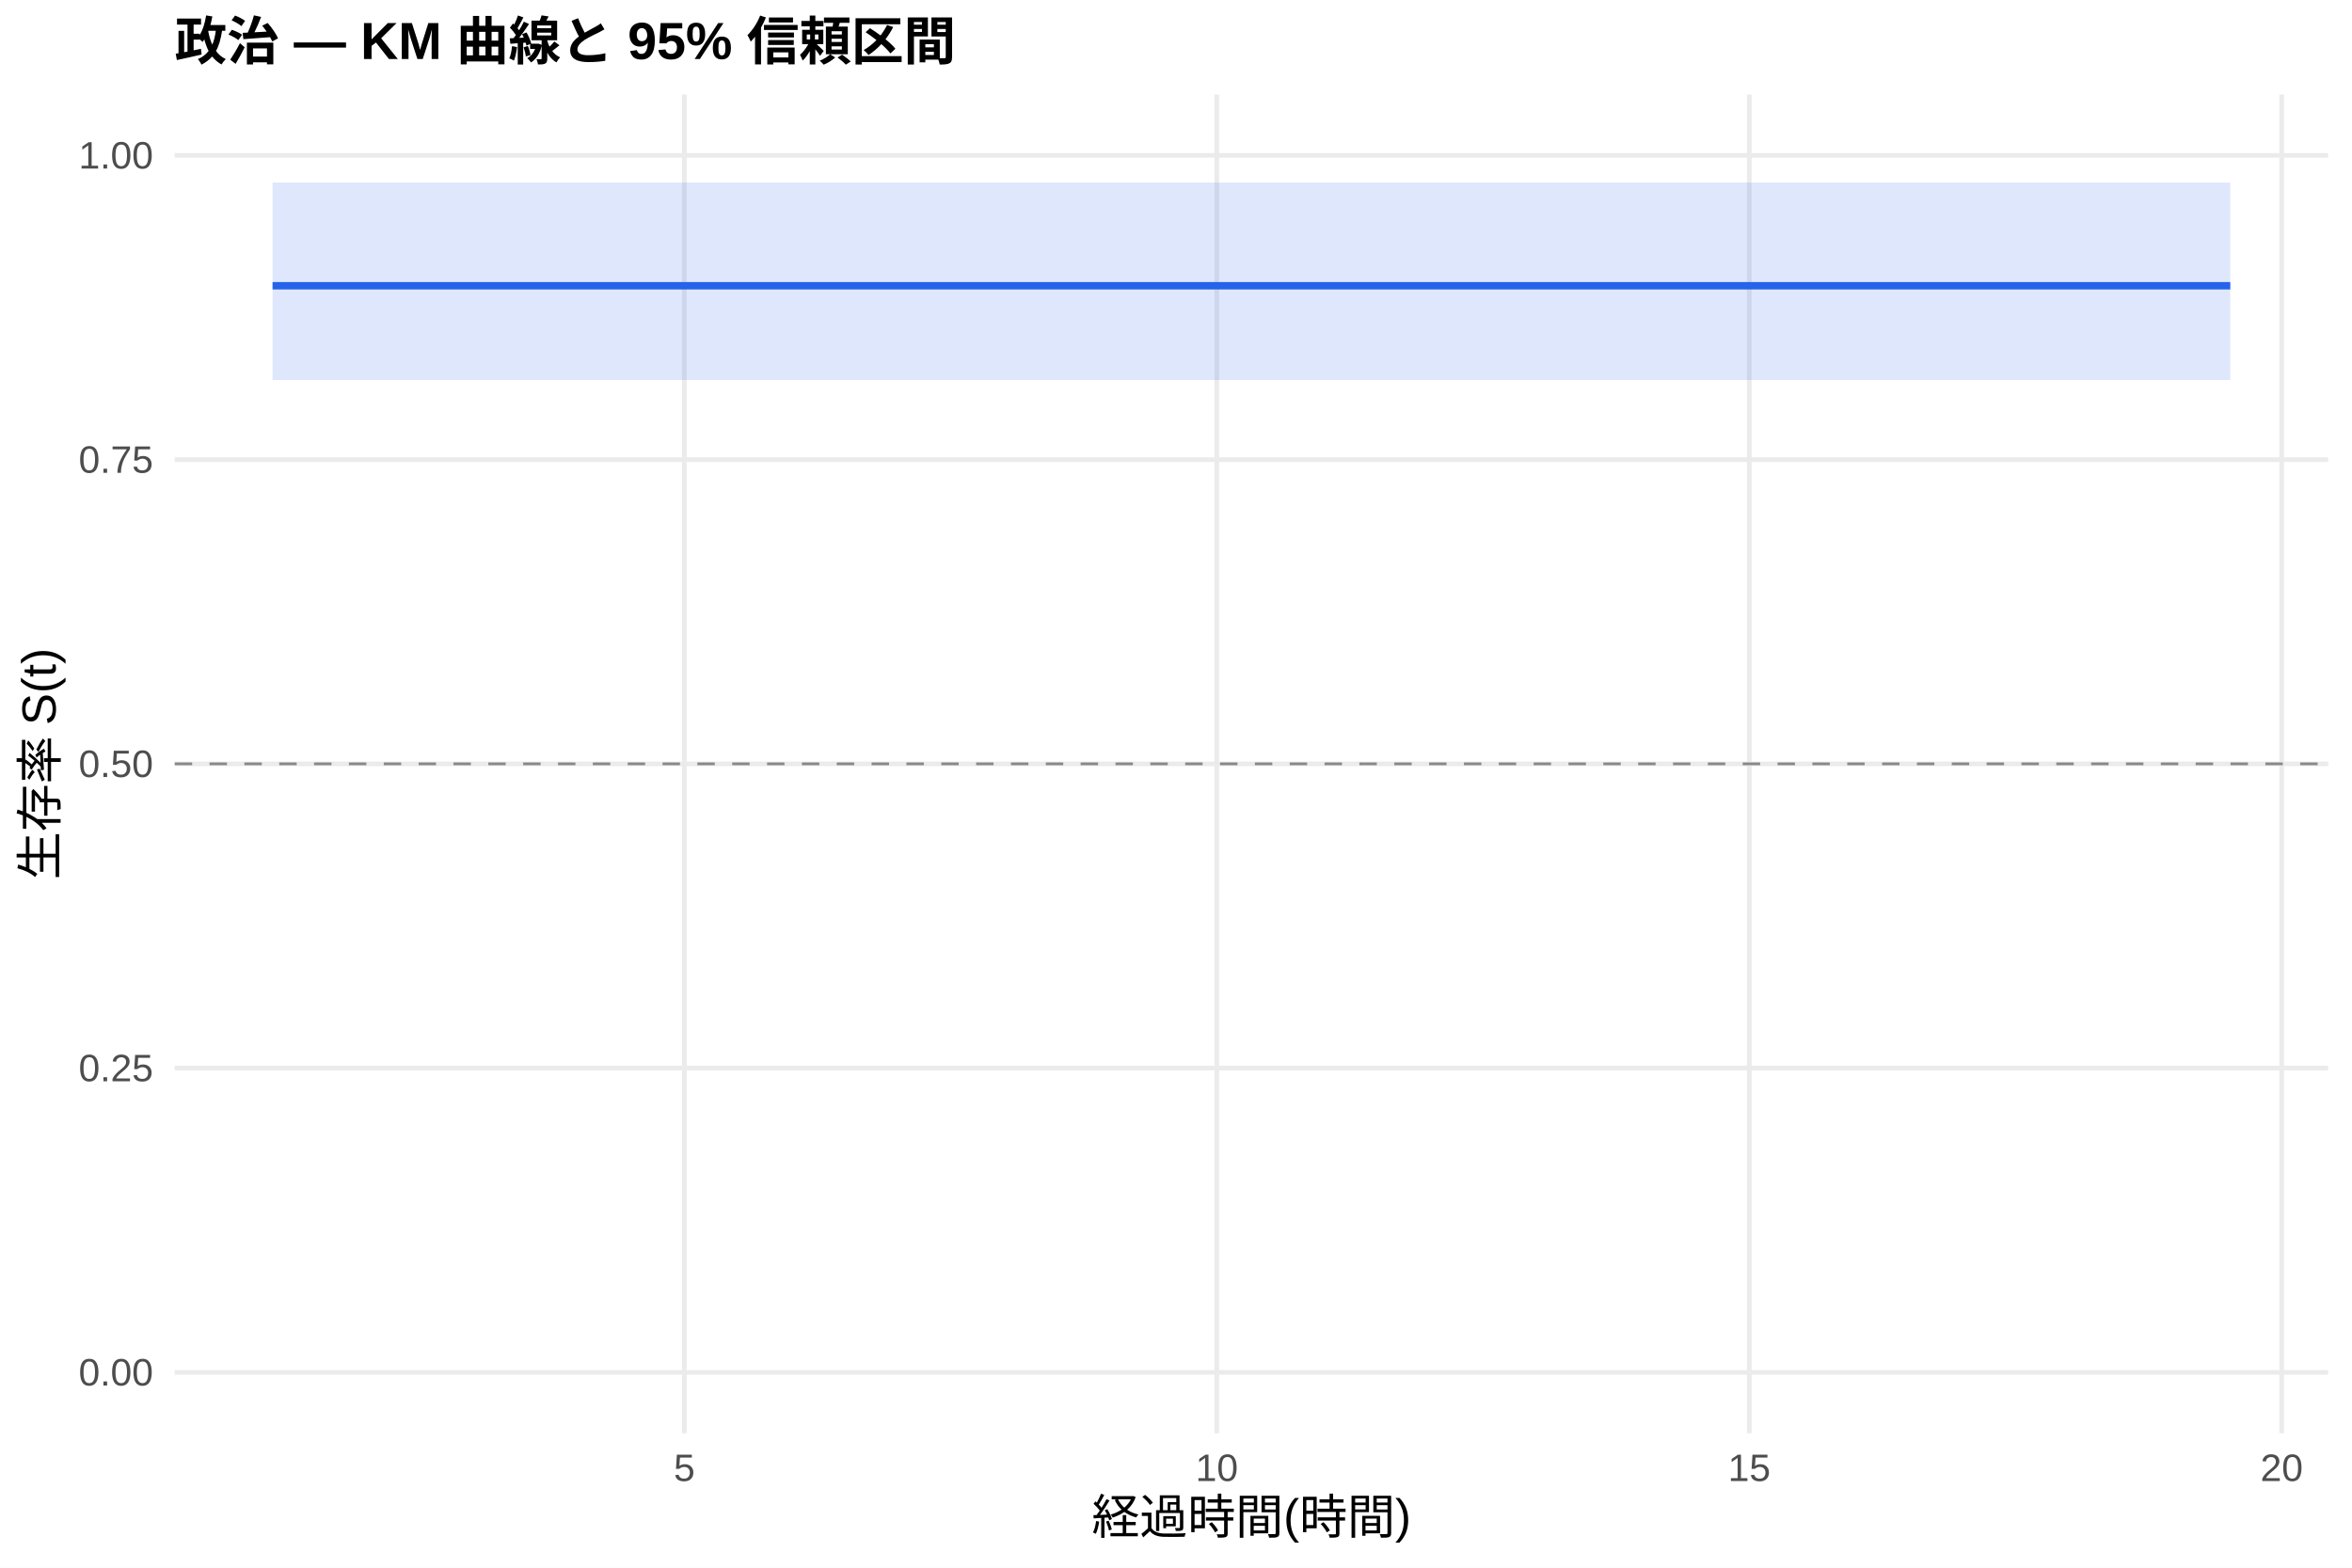
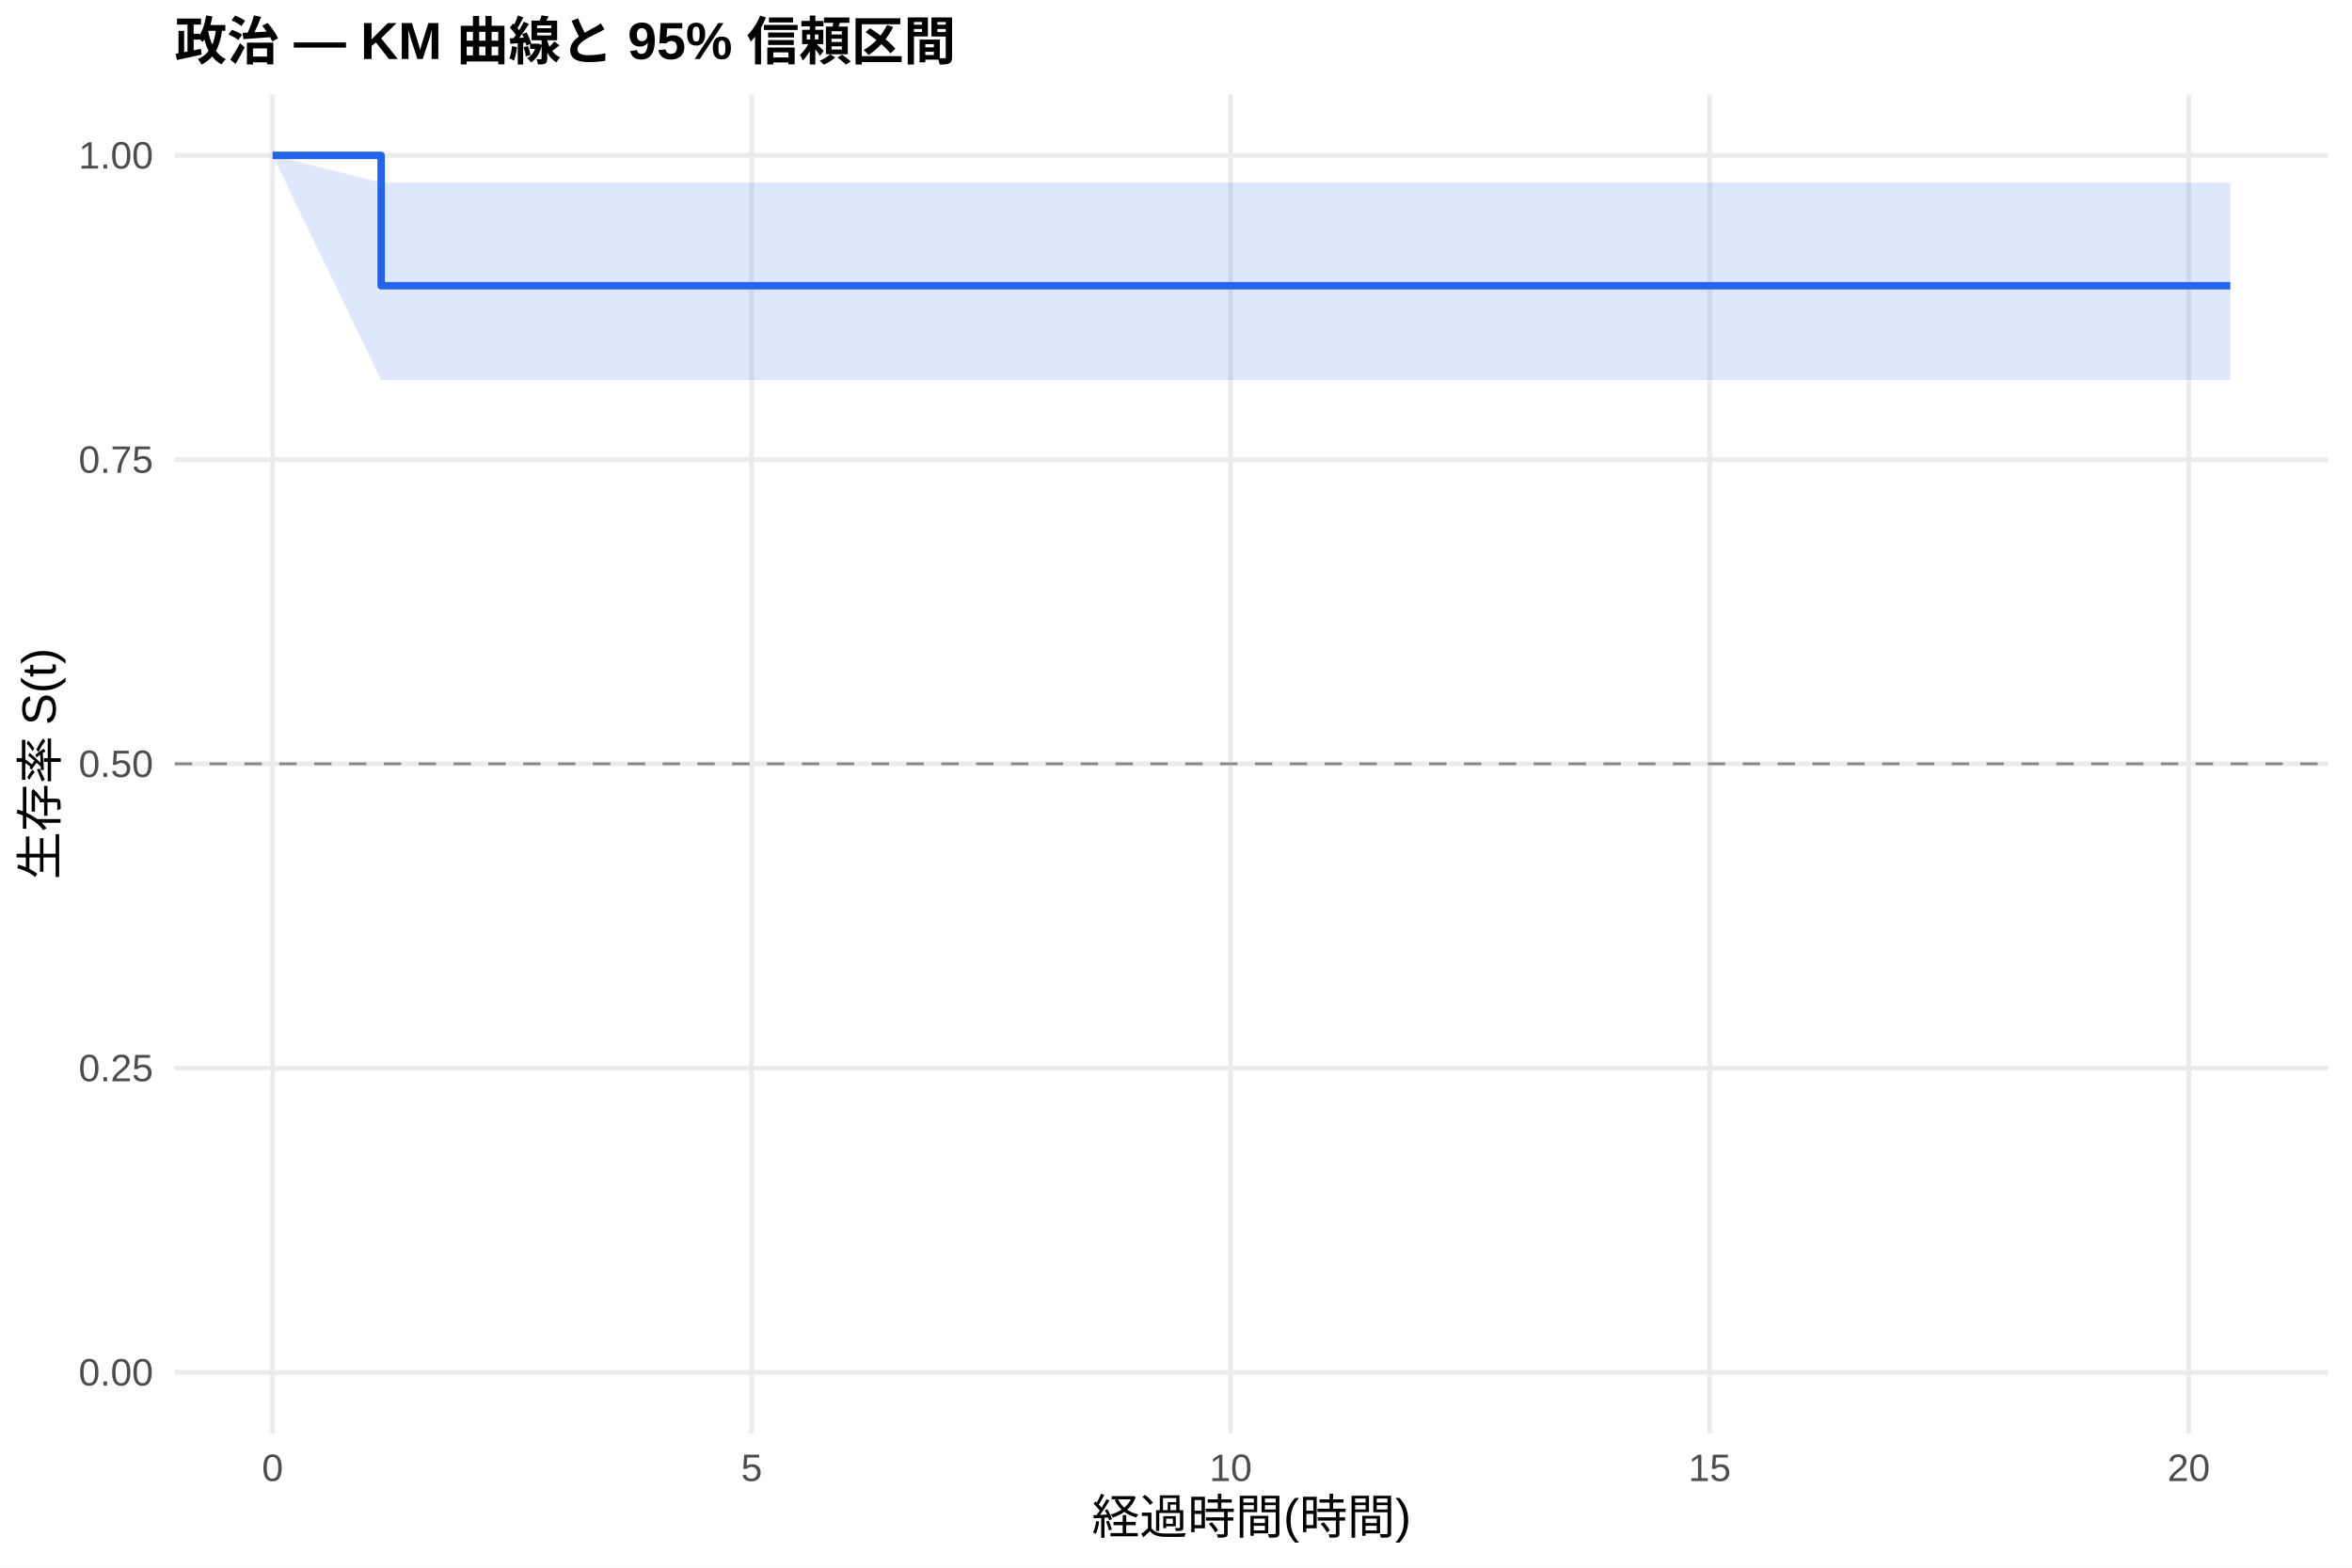
<svg xmlns="http://www.w3.org/2000/svg" width="540.00pt" height="360.00pt" viewBox="0 0 540.00 360.00">
  <g class="svglite">
    <defs>
      <style type="text/css">
    .svglite line, .svglite polyline, .svglite polygon, .svglite path, .svglite rect, .svglite circle {
      fill: none;
      stroke: #000000;
      stroke-linecap: round;
      stroke-linejoin: round;
      stroke-miterlimit: 10.00;
    }
    .svglite text {
      white-space: pre;
    }
    .svglite g.glyphgroup path {
      fill: inherit;
      stroke: none;
    }
  </style>
    </defs>
    <rect width="100%" height="100%" style="stroke: none; fill: #FFFFFF;" />
    <defs>
      <clipPath id="cpMC4wMHw1NDAuMDB8MC4wMHwzNjAuMDA=">
        <rect x="0.00" y="0.00" width="540.00" height="360.00" />
      </clipPath>
    </defs>
    <g clip-path="url(#cpMC4wMHw1NDAuMDB8MC4wMHwzNjAuMDA=)">
      <rect x="0" y="0.00" width="540.00" height="360.00" style="stroke-width: 1.07; stroke: none; fill: #FFFFFF;" />
    </g>
    <defs>
      <clipPath id="cpNDAuMTF8NTM0LjUyfDIxLjcxfDMyOS4xMg==">
        <rect x="40.11" y="21.71" width="494.41" height="307.41" />
      </clipPath>
    </defs>
    <g clip-path="url(#cpNDAuMTF8NTM0LjUyfDIxLjcxfDMyOS4xMg==)">
      <polyline points="40.11,315.14 534.52,315.14 " style="stroke-width: 1.07; stroke: #EBEBEB; stroke-linecap: butt;" />
      <polyline points="40.11,245.28 534.52,245.28 " style="stroke-width: 1.07; stroke: #EBEBEB; stroke-linecap: butt;" />
      <polyline points="40.11,175.41 534.52,175.41 " style="stroke-width: 1.07; stroke: #EBEBEB; stroke-linecap: butt;" />
      <polyline points="40.11,105.55 534.52,105.55 " style="stroke-width: 1.07; stroke: #EBEBEB; stroke-linecap: butt;" />
      <polyline points="40.11,35.68 534.52,35.68 " style="stroke-width: 1.07; stroke: #EBEBEB; stroke-linecap: butt;" />
-       <polyline points="157.12,329.12 157.12,21.71 " style="stroke-width: 1.07; stroke: #EBEBEB; stroke-linecap: butt;" />
-       <polyline points="279.37,329.12 279.37,21.71 " style="stroke-width: 1.07; stroke: #EBEBEB; stroke-linecap: butt;" />
-       <polyline points="401.62,329.12 401.62,21.71 " style="stroke-width: 1.07; stroke: #EBEBEB; stroke-linecap: butt;" />
-       <polyline points="523.86,329.12 523.86,21.71 " style="stroke-width: 1.07; stroke: #EBEBEB; stroke-linecap: butt;" />
-       <polygon points="62.58,41.93 230.06,41.93 450.52,41.93 512.05,41.93 512.05,87.27 450.52,87.27 230.06,87.27 62.58,87.27 " style="stroke-width: 0.00; stroke: none; stroke-linecap: butt; fill: #2563EB; fill-opacity: 0.15;" />
-       <polyline points="62.58,41.93 230.06,41.93 450.52,41.93 512.05,41.93 " style="stroke-width: 1.07; stroke: none; stroke-linecap: butt;" />
-       <polyline points="512.05,87.27 450.52,87.27 230.06,87.27 62.58,87.27 " style="stroke-width: 1.07; stroke: none; stroke-linecap: butt;" />
-       <polyline points="62.58,65.62 230.06,65.62 230.06,65.62 450.52,65.62 450.52,65.62 512.05,65.62 512.05,65.62 " style="stroke-width: 1.71; stroke: #2563EB; stroke-linecap: butt;" />
+       <polyline points="62.58,329.12 62.58,21.71 " style="stroke-width: 1.07; stroke: #EBEBEB; stroke-linecap: butt;" />
+       <polyline points="172.57,329.12 172.57,21.71 " style="stroke-width: 1.07; stroke: #EBEBEB; stroke-linecap: butt;" />
+       <polyline points="282.55,329.12 282.55,21.71 " style="stroke-width: 1.07; stroke: #EBEBEB; stroke-linecap: butt;" />
+       <polyline points="392.53,329.12 392.53,21.71 " style="stroke-width: 1.07; stroke: #EBEBEB; stroke-linecap: butt;" />
+       <polyline points="502.52,329.12 502.52,21.71 " style="stroke-width: 1.07; stroke: #EBEBEB; stroke-linecap: butt;" />
+       <polygon points="62.58,35.68 87.51,41.93 258.35,41.93 456.69,41.93 512.05,41.93 512.05,87.27 456.69,87.27 258.35,87.27 87.51,87.27 62.58,35.68 " style="stroke-width: 0.00; stroke: none; stroke-linecap: butt; fill: #2563EB; fill-opacity: 0.15;" />
+       <polyline points="62.58,35.68 87.51,41.93 258.35,41.93 456.69,41.93 512.05,41.93 " style="stroke-width: 1.07; stroke: none; stroke-linecap: butt;" />
+       <polyline points="512.05,87.27 456.69,87.27 258.35,87.27 87.51,87.27 62.58,35.68 " style="stroke-width: 1.07; stroke: none; stroke-linecap: butt;" />
+       <polyline points="62.58,35.68 87.51,35.68 87.51,65.62 258.35,65.62 258.35,65.62 456.69,65.62 456.69,65.62 512.05,65.62 512.05,65.62 " style="stroke-width: 1.71; stroke: #2563EB; stroke-linecap: butt;" />
      <line x1="40.11" y1="175.41" x2="534.52" y2="175.41" style="stroke-width: 0.64; stroke: #888888; stroke-dasharray: 4.00,4.00; stroke-linecap: butt;" />
    </g>
    <g clip-path="url(#cpMC4wMHw1NDAuMDB8MC4wMHwzNjAuMDA=)">
      <text x="35.18" y="318.17" text-anchor="end" style="font-size: 8.80px;fill: #4D4D4D; font-family: &quot;Liberation Sans&quot;;" textLength="17.11px" lengthAdjust="spacingAndGlyphs">0.00</text>
      <text x="35.18" y="248.30" text-anchor="end" style="font-size: 8.80px;fill: #4D4D4D; font-family: &quot;Liberation Sans&quot;;" textLength="17.11px" lengthAdjust="spacingAndGlyphs">0.25</text>
      <text x="35.18" y="178.44" text-anchor="end" style="font-size: 8.80px;fill: #4D4D4D; font-family: &quot;Liberation Sans&quot;;" textLength="17.11px" lengthAdjust="spacingAndGlyphs">0.50</text>
      <text x="35.18" y="108.57" text-anchor="end" style="font-size: 8.80px;fill: #4D4D4D; font-family: &quot;Liberation Sans&quot;;" textLength="17.11px" lengthAdjust="spacingAndGlyphs">0.75</text>
      <text x="35.18" y="38.71" text-anchor="end" style="font-size: 8.80px;fill: #4D4D4D; font-family: &quot;Liberation Sans&quot;;" textLength="17.11px" lengthAdjust="spacingAndGlyphs">1.00</text>
-       <text x="157.12" y="340.10" text-anchor="middle" style="font-size: 8.80px;fill: #4D4D4D; font-family: &quot;Liberation Sans&quot;;" textLength="4.89px" lengthAdjust="spacingAndGlyphs">5</text>
-       <text x="279.37" y="340.10" text-anchor="middle" style="font-size: 8.80px;fill: #4D4D4D; font-family: &quot;Liberation Sans&quot;;" textLength="9.78px" lengthAdjust="spacingAndGlyphs">10</text>
-       <text x="401.62" y="340.10" text-anchor="middle" style="font-size: 8.80px;fill: #4D4D4D; font-family: &quot;Liberation Sans&quot;;" textLength="9.78px" lengthAdjust="spacingAndGlyphs">15</text>
-       <text x="523.86" y="340.10" text-anchor="middle" style="font-size: 8.80px;fill: #4D4D4D; font-family: &quot;Liberation Sans&quot;;" textLength="9.78px" lengthAdjust="spacingAndGlyphs">20</text>
+       <text x="62.58" y="340.10" text-anchor="middle" style="font-size: 8.80px;fill: #4D4D4D; font-family: &quot;Liberation Sans&quot;;" textLength="4.89px" lengthAdjust="spacingAndGlyphs">0</text>
+       <text x="172.57" y="340.10" text-anchor="middle" style="font-size: 8.80px;fill: #4D4D4D; font-family: &quot;Liberation Sans&quot;;" textLength="4.89px" lengthAdjust="spacingAndGlyphs">5</text>
+       <text x="282.55" y="340.10" text-anchor="middle" style="font-size: 8.80px;fill: #4D4D4D; font-family: &quot;Liberation Sans&quot;;" textLength="9.78px" lengthAdjust="spacingAndGlyphs">10</text>
+       <text x="392.53" y="340.10" text-anchor="middle" style="font-size: 8.80px;fill: #4D4D4D; font-family: &quot;Liberation Sans&quot;;" textLength="9.78px" lengthAdjust="spacingAndGlyphs">15</text>
+       <text x="502.52" y="340.10" text-anchor="middle" style="font-size: 8.80px;fill: #4D4D4D; font-family: &quot;Liberation Sans&quot;;" textLength="9.78px" lengthAdjust="spacingAndGlyphs">20</text>
      <text x="287.32" y="352.24" text-anchor="middle" style="font-size: 11.00px; font-family: &quot;Liberation Sans&quot;;" textLength="73.31px" lengthAdjust="spacingAndGlyphs">経過時間(時間)</text>
      <text transform="translate(13.05,175.41) rotate(-90)" text-anchor="middle" style="font-size: 11.00px; font-family: &quot;Liberation Sans&quot;;" textLength="53.78px" lengthAdjust="spacingAndGlyphs">生存率 S(t)</text>
      <text x="40.11" y="13.74" style="font-size: 12.00px; font-weight: bold; font-family: &quot;Liberation Sans&quot;;" textLength="179.33px" lengthAdjust="spacingAndGlyphs">政治 — KM 曲線と 95% 信頼区間</text>
    </g>
  </g>
</svg>
